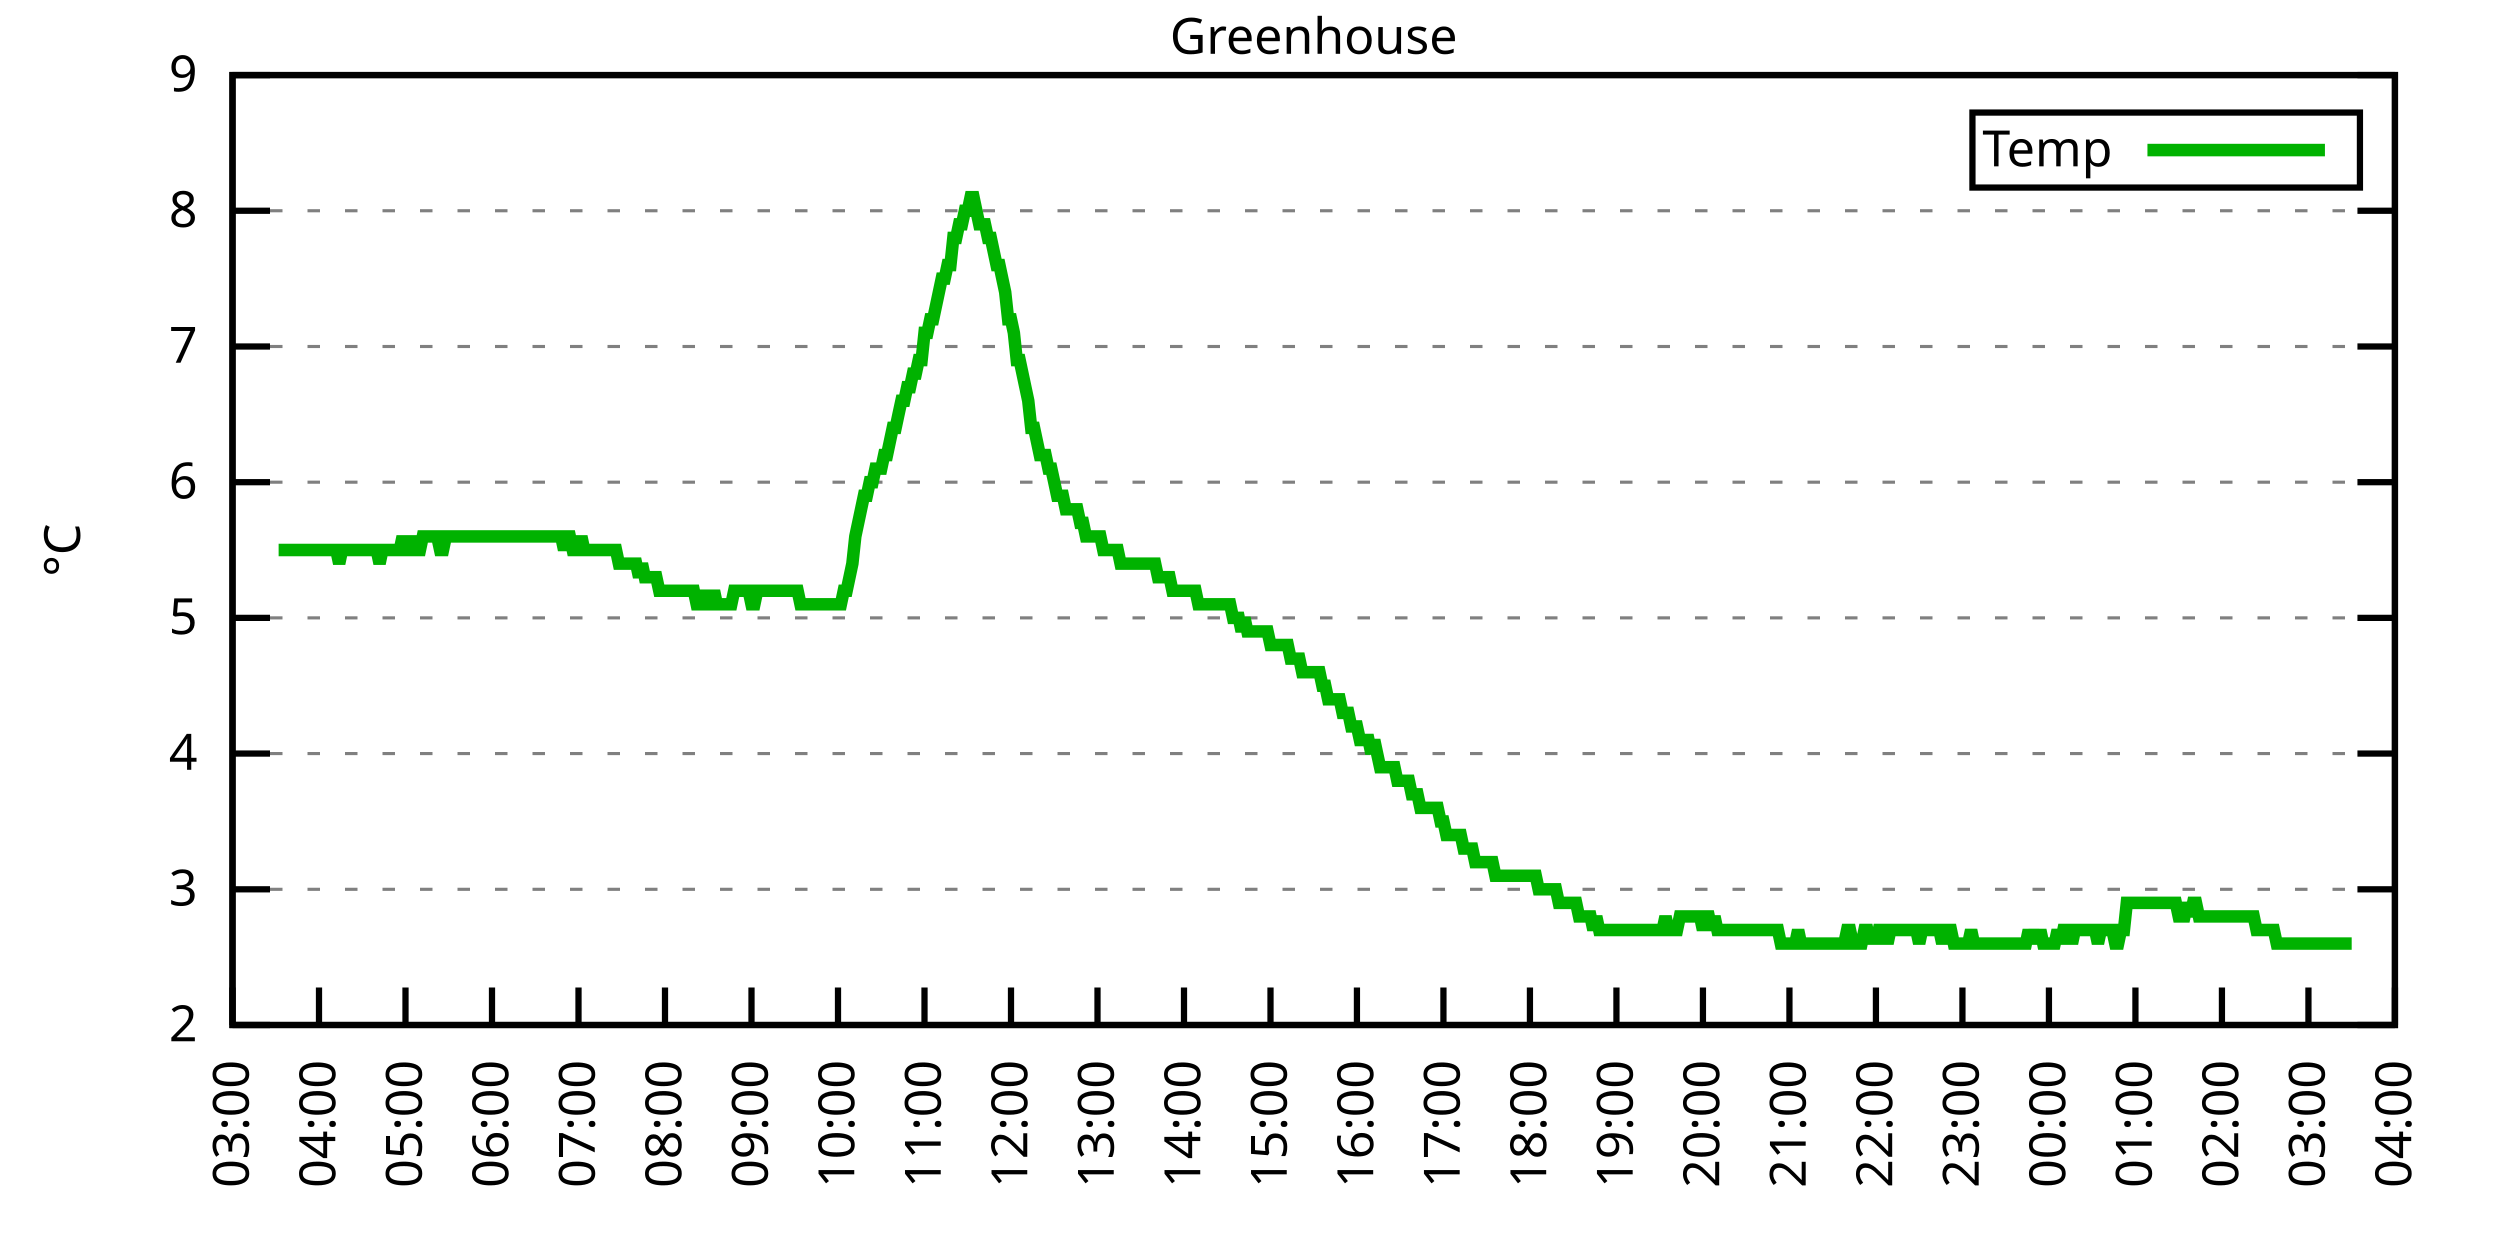
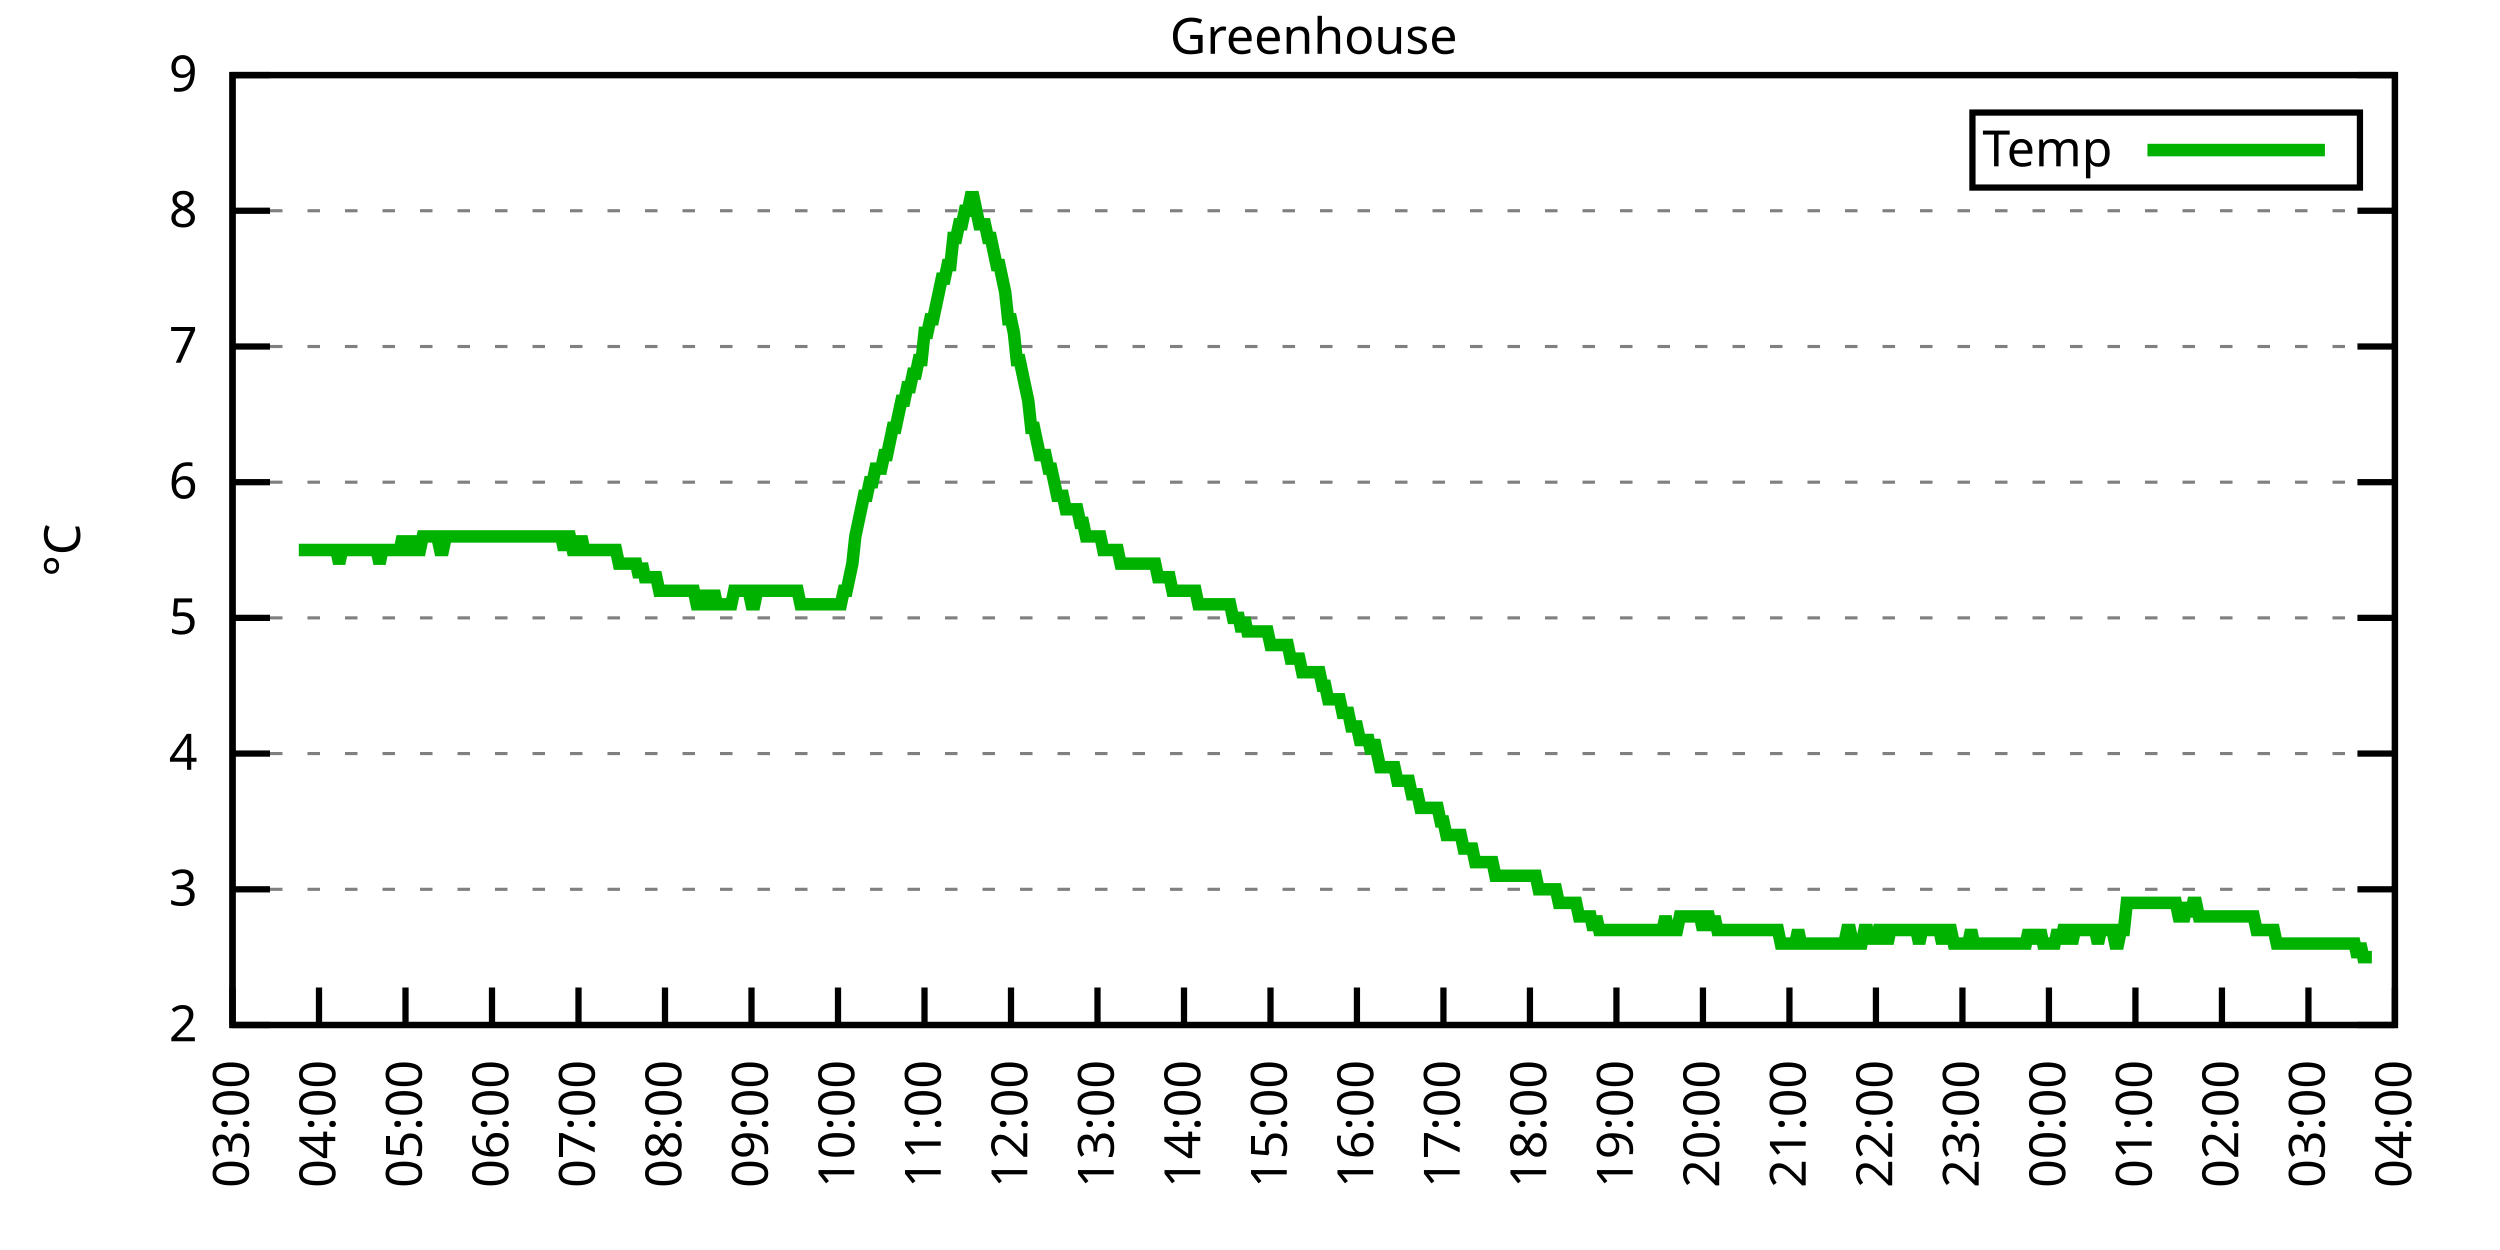
<svg xmlns="http://www.w3.org/2000/svg" xmlns:xlink="http://www.w3.org/1999/xlink" width="400" height="200" viewBox="0 0 400 200">
  <g id="gnuplot_canvas">
    <rect x="0" y="0" width="400" height="200" fill="none" />
    <defs>
      <circle id="gpDot" r="0.5" stroke-width="0.5" stroke="currentColor" />
      <path id="gpPt0" stroke-width="0.333" stroke="currentColor" d="M-1,0 h2 M0,-1 v2" />
      <path id="gpPt1" stroke-width="0.333" stroke="currentColor" d="M-1,-1 L1,1 M1,-1 L-1,1" />
      <path id="gpPt2" stroke-width="0.333" stroke="currentColor" d="M-1,0 L1,0 M0,-1 L0,1 M-1,-1 L1,1 M-1,1 L1,-1" />
      <rect id="gpPt3" stroke-width="0.333" stroke="currentColor" x="-1" y="-1" width="2" height="2" />
      <rect id="gpPt4" stroke-width="0.333" stroke="currentColor" fill="currentColor" x="-1" y="-1" width="2" height="2" />
      <circle id="gpPt5" stroke-width="0.333" stroke="currentColor" cx="0" cy="0" r="1" />
      <use xlink:href="#gpPt5" id="gpPt6" fill="currentColor" stroke="none" />
      <path id="gpPt7" stroke-width="0.333" stroke="currentColor" d="M0,-1.33 L-1.33,0.67 L1.33,0.67 z" />
      <use xlink:href="#gpPt7" id="gpPt8" fill="currentColor" stroke="none" />
      <use xlink:href="#gpPt7" id="gpPt9" stroke="currentColor" transform="rotate(180)" />
      <use xlink:href="#gpPt9" id="gpPt10" fill="currentColor" stroke="none" />
      <use xlink:href="#gpPt3" id="gpPt11" stroke="currentColor" transform="rotate(45)" />
      <use xlink:href="#gpPt11" id="gpPt12" fill="currentColor" stroke="none" />
      <path id="gpPt13" stroke-width="0.333" stroke="currentColor" d="M0,1.330 L1.265,0.411 L0.782,-1.067 L-0.782,-1.076 L-1.265,0.411 z" />
      <use xlink:href="#gpPt13" id="gpPt14" fill="currentColor" stroke="none" />
      <filter id="textbox" filterUnits="objectBoundingBox" x="0" y="0" height="1" width="1">
        <feFlood flood-color="white" flood-opacity="1" result="bgnd" />
        <feComposite in="SourceGraphic" in2="bgnd" operator="atop" />
      </filter>
      <filter id="greybox" filterUnits="objectBoundingBox" x="0" y="0" height="1" width="1">
        <feFlood flood-color="lightgrey" flood-opacity="1" result="grey" />
        <feComposite in="SourceGraphic" in2="grey" operator="atop" />
      </filter>
    </defs>
    <g fill="none" color="white" stroke="currentColor" stroke-width="1.00" stroke-linecap="butt" stroke-linejoin="miter">
</g>
    <g fill="none" color="black" stroke="currentColor" stroke-width="1.00" stroke-linecap="butt" stroke-linejoin="miter">
      <g stroke="none" shape-rendering="crispEdges">
        <polygon fill="rgb(255, 255, 255)" points="37.20,164.00 383.18,164.00 383.18,12.02 37.20,12.02 " />
      </g>
    </g>
    <g fill="none" color="black" stroke="currentColor" stroke-width="1.00" stroke-linecap="butt" stroke-linejoin="miter">
</g>
    <g fill="none" color="black" stroke="black" stroke-width="0.50" stroke-linecap="butt" stroke-linejoin="miter">
</g>
    <g fill="none" color="gray" stroke="currentColor" stroke-width="0.50" stroke-linecap="butt" stroke-linejoin="miter">
      <path stroke="gray" stroke-dasharray="2,4" class="gridline" d="M37.20,164.00 L383.19,164.00  " />
    </g>
    <g fill="none" color="gray" stroke="gray" stroke-width="1.00" stroke-linecap="butt" stroke-linejoin="miter">
</g>
    <g fill="none" color="black" stroke="currentColor" stroke-width="1.00" stroke-linecap="butt" stroke-linejoin="miter">
      <path stroke="black" d="M37.20,164.00 L43.20,164.00 M383.19,164.00 L377.19,164.00  " />
      <g transform="translate(31.60,166.60)" stroke="none" fill="black" font-family="Sans" font-size="8.00" text-anchor="end">
        <text>
          <tspan font-family="Sans"> 2</tspan>
        </text>
      </g>
    </g>
    <g fill="none" color="black" stroke="currentColor" stroke-width="1.00" stroke-linecap="butt" stroke-linejoin="miter">
</g>
    <g fill="none" color="black" stroke="black" stroke-width="0.50" stroke-linecap="butt" stroke-linejoin="miter">
</g>
    <g fill="none" color="gray" stroke="currentColor" stroke-width="0.50" stroke-linecap="butt" stroke-linejoin="miter">
      <path stroke="gray" stroke-dasharray="2,4" class="gridline" d="M37.20,142.29 L383.19,142.29  " />
    </g>
    <g fill="none" color="gray" stroke="gray" stroke-width="1.00" stroke-linecap="butt" stroke-linejoin="miter">
</g>
    <g fill="none" color="black" stroke="currentColor" stroke-width="1.00" stroke-linecap="butt" stroke-linejoin="miter">
      <path stroke="black" d="M37.20,142.29 L43.20,142.29 M383.19,142.29 L377.19,142.29  " />
      <g transform="translate(31.60,144.89)" stroke="none" fill="black" font-family="Sans" font-size="8.00" text-anchor="end">
        <text>
          <tspan font-family="Sans"> 3</tspan>
        </text>
      </g>
    </g>
    <g fill="none" color="black" stroke="currentColor" stroke-width="1.00" stroke-linecap="butt" stroke-linejoin="miter">
</g>
    <g fill="none" color="black" stroke="black" stroke-width="0.50" stroke-linecap="butt" stroke-linejoin="miter">
</g>
    <g fill="none" color="gray" stroke="currentColor" stroke-width="0.50" stroke-linecap="butt" stroke-linejoin="miter">
      <path stroke="gray" stroke-dasharray="2,4" class="gridline" d="M37.20,120.57 L383.19,120.57  " />
    </g>
    <g fill="none" color="gray" stroke="gray" stroke-width="1.00" stroke-linecap="butt" stroke-linejoin="miter">
</g>
    <g fill="none" color="black" stroke="currentColor" stroke-width="1.00" stroke-linecap="butt" stroke-linejoin="miter">
      <path stroke="black" d="M37.20,120.57 L43.20,120.57 M383.19,120.57 L377.19,120.57  " />
      <g transform="translate(31.60,123.17)" stroke="none" fill="black" font-family="Sans" font-size="8.00" text-anchor="end">
        <text>
          <tspan font-family="Sans"> 4</tspan>
        </text>
      </g>
    </g>
    <g fill="none" color="black" stroke="currentColor" stroke-width="1.00" stroke-linecap="butt" stroke-linejoin="miter">
</g>
    <g fill="none" color="black" stroke="black" stroke-width="0.50" stroke-linecap="butt" stroke-linejoin="miter">
</g>
    <g fill="none" color="gray" stroke="currentColor" stroke-width="0.50" stroke-linecap="butt" stroke-linejoin="miter">
      <path stroke="gray" stroke-dasharray="2,4" class="gridline" d="M37.20,98.86 L383.19,98.86  " />
    </g>
    <g fill="none" color="gray" stroke="gray" stroke-width="1.00" stroke-linecap="butt" stroke-linejoin="miter">
</g>
    <g fill="none" color="black" stroke="currentColor" stroke-width="1.00" stroke-linecap="butt" stroke-linejoin="miter">
      <path stroke="black" d="M37.20,98.86 L43.20,98.86 M383.19,98.86 L377.19,98.86  " />
      <g transform="translate(31.60,101.46)" stroke="none" fill="black" font-family="Sans" font-size="8.00" text-anchor="end">
        <text>
          <tspan font-family="Sans"> 5</tspan>
        </text>
      </g>
    </g>
    <g fill="none" color="black" stroke="currentColor" stroke-width="1.00" stroke-linecap="butt" stroke-linejoin="miter">
</g>
    <g fill="none" color="black" stroke="black" stroke-width="0.50" stroke-linecap="butt" stroke-linejoin="miter">
</g>
    <g fill="none" color="gray" stroke="currentColor" stroke-width="0.50" stroke-linecap="butt" stroke-linejoin="miter">
      <path stroke="gray" stroke-dasharray="2,4" class="gridline" d="M37.20,77.15 L383.19,77.15  " />
    </g>
    <g fill="none" color="gray" stroke="gray" stroke-width="1.00" stroke-linecap="butt" stroke-linejoin="miter">
</g>
    <g fill="none" color="black" stroke="currentColor" stroke-width="1.00" stroke-linecap="butt" stroke-linejoin="miter">
      <path stroke="black" d="M37.20,77.15 L43.20,77.15 M383.19,77.15 L377.19,77.15  " />
      <g transform="translate(31.60,79.75)" stroke="none" fill="black" font-family="Sans" font-size="8.00" text-anchor="end">
        <text>
          <tspan font-family="Sans"> 6</tspan>
        </text>
      </g>
    </g>
    <g fill="none" color="black" stroke="currentColor" stroke-width="1.00" stroke-linecap="butt" stroke-linejoin="miter">
</g>
    <g fill="none" color="black" stroke="black" stroke-width="0.50" stroke-linecap="butt" stroke-linejoin="miter">
</g>
    <g fill="none" color="gray" stroke="currentColor" stroke-width="0.50" stroke-linecap="butt" stroke-linejoin="miter">
      <path stroke="gray" stroke-dasharray="2,4" class="gridline" d="M37.20,55.44 L383.19,55.44  " />
    </g>
    <g fill="none" color="gray" stroke="gray" stroke-width="1.00" stroke-linecap="butt" stroke-linejoin="miter">
</g>
    <g fill="none" color="black" stroke="currentColor" stroke-width="1.00" stroke-linecap="butt" stroke-linejoin="miter">
      <path stroke="black" d="M37.20,55.44 L43.20,55.44 M383.19,55.44 L377.19,55.44  " />
      <g transform="translate(31.60,58.04)" stroke="none" fill="black" font-family="Sans" font-size="8.00" text-anchor="end">
        <text>
          <tspan font-family="Sans"> 7</tspan>
        </text>
      </g>
    </g>
    <g fill="none" color="black" stroke="currentColor" stroke-width="1.00" stroke-linecap="butt" stroke-linejoin="miter">
</g>
    <g fill="none" color="black" stroke="black" stroke-width="0.50" stroke-linecap="butt" stroke-linejoin="miter">
</g>
    <g fill="none" color="gray" stroke="currentColor" stroke-width="0.50" stroke-linecap="butt" stroke-linejoin="miter">
      <path stroke="gray" stroke-dasharray="2,4" class="gridline" d="M37.20,33.72 L383.19,33.72  " />
    </g>
    <g fill="none" color="gray" stroke="gray" stroke-width="1.00" stroke-linecap="butt" stroke-linejoin="miter">
</g>
    <g fill="none" color="black" stroke="currentColor" stroke-width="1.00" stroke-linecap="butt" stroke-linejoin="miter">
      <path stroke="black" d="M37.20,33.72 L43.20,33.72 M383.19,33.72 L377.19,33.72  " />
      <g transform="translate(31.60,36.32)" stroke="none" fill="black" font-family="Sans" font-size="8.00" text-anchor="end">
        <text>
          <tspan font-family="Sans"> 8</tspan>
        </text>
      </g>
    </g>
    <g fill="none" color="black" stroke="currentColor" stroke-width="1.00" stroke-linecap="butt" stroke-linejoin="miter">
</g>
    <g fill="none" color="black" stroke="black" stroke-width="0.50" stroke-linecap="butt" stroke-linejoin="miter">
</g>
    <g fill="none" color="gray" stroke="currentColor" stroke-width="0.50" stroke-linecap="butt" stroke-linejoin="miter">
      <path stroke="gray" stroke-dasharray="2,4" class="gridline" d="M37.20,12.01 L383.19,12.01  " />
    </g>
    <g fill="none" color="gray" stroke="gray" stroke-width="1.00" stroke-linecap="butt" stroke-linejoin="miter">
</g>
    <g fill="none" color="black" stroke="currentColor" stroke-width="1.00" stroke-linecap="butt" stroke-linejoin="miter">
      <path stroke="black" d="M37.20,12.01 L43.20,12.01 M383.19,12.01 L377.19,12.01  " />
      <g transform="translate(31.60,14.61)" stroke="none" fill="black" font-family="Sans" font-size="8.00" text-anchor="end">
        <text>
          <tspan font-family="Sans"> 9</tspan>
        </text>
      </g>
    </g>
    <g fill="none" color="black" stroke="currentColor" stroke-width="1.00" stroke-linecap="butt" stroke-linejoin="miter">
      <path stroke="black" d="M37.20,164.00 L37.20,158.00  " />
      <g transform="translate(39.80,169.60) rotate(270.00)" stroke="none" fill="black" font-family="Sans" font-size="8.00" text-anchor="end">
        <text>
          <tspan font-family="Sans">03:00</tspan>
        </text>
      </g>
    </g>
    <g fill="none" color="black" stroke="currentColor" stroke-width="1.00" stroke-linecap="butt" stroke-linejoin="miter">
      <path stroke="black" d="M51.04,164.00 L51.04,158.00  " />
      <g transform="translate(53.64,169.60) rotate(270.00)" stroke="none" fill="black" font-family="Sans" font-size="8.00" text-anchor="end">
        <text>
          <tspan font-family="Sans">04:00</tspan>
        </text>
      </g>
    </g>
    <g fill="none" color="black" stroke="currentColor" stroke-width="1.00" stroke-linecap="butt" stroke-linejoin="miter">
      <path stroke="black" d="M64.88,164.00 L64.88,158.00  " />
      <g transform="translate(67.48,169.60) rotate(270.00)" stroke="none" fill="black" font-family="Sans" font-size="8.00" text-anchor="end">
        <text>
          <tspan font-family="Sans">05:00</tspan>
        </text>
      </g>
    </g>
    <g fill="none" color="black" stroke="currentColor" stroke-width="1.00" stroke-linecap="butt" stroke-linejoin="miter">
      <path stroke="black" d="M78.72,164.00 L78.72,158.00  " />
      <g transform="translate(81.32,169.60) rotate(270.00)" stroke="none" fill="black" font-family="Sans" font-size="8.00" text-anchor="end">
        <text>
          <tspan font-family="Sans">06:00</tspan>
        </text>
      </g>
    </g>
    <g fill="none" color="black" stroke="currentColor" stroke-width="1.00" stroke-linecap="butt" stroke-linejoin="miter">
      <path stroke="black" d="M92.56,164.00 L92.56,158.00  " />
      <g transform="translate(95.16,169.60) rotate(270.00)" stroke="none" fill="black" font-family="Sans" font-size="8.00" text-anchor="end">
        <text>
          <tspan font-family="Sans">07:00</tspan>
        </text>
      </g>
    </g>
    <g fill="none" color="black" stroke="currentColor" stroke-width="1.00" stroke-linecap="butt" stroke-linejoin="miter">
      <path stroke="black" d="M106.40,164.00 L106.40,158.00  " />
      <g transform="translate(109.00,169.60) rotate(270.00)" stroke="none" fill="black" font-family="Sans" font-size="8.00" text-anchor="end">
        <text>
          <tspan font-family="Sans">08:00</tspan>
        </text>
      </g>
    </g>
    <g fill="none" color="black" stroke="currentColor" stroke-width="1.00" stroke-linecap="butt" stroke-linejoin="miter">
      <path stroke="black" d="M120.24,164.00 L120.24,158.00  " />
      <g transform="translate(122.84,169.60) rotate(270.00)" stroke="none" fill="black" font-family="Sans" font-size="8.00" text-anchor="end">
        <text>
          <tspan font-family="Sans">09:00</tspan>
        </text>
      </g>
    </g>
    <g fill="none" color="black" stroke="currentColor" stroke-width="1.00" stroke-linecap="butt" stroke-linejoin="miter">
      <path stroke="black" d="M134.08,164.00 L134.08,158.00  " />
      <g transform="translate(136.68,169.60) rotate(270.00)" stroke="none" fill="black" font-family="Sans" font-size="8.00" text-anchor="end">
        <text>
          <tspan font-family="Sans">10:00</tspan>
        </text>
      </g>
    </g>
    <g fill="none" color="black" stroke="currentColor" stroke-width="1.00" stroke-linecap="butt" stroke-linejoin="miter">
      <path stroke="black" d="M147.92,164.00 L147.92,158.00  " />
      <g transform="translate(150.52,169.60) rotate(270.00)" stroke="none" fill="black" font-family="Sans" font-size="8.00" text-anchor="end">
        <text>
          <tspan font-family="Sans">11:00</tspan>
        </text>
      </g>
    </g>
    <g fill="none" color="black" stroke="currentColor" stroke-width="1.00" stroke-linecap="butt" stroke-linejoin="miter">
      <path stroke="black" d="M161.76,164.00 L161.76,158.00  " />
      <g transform="translate(164.36,169.60) rotate(270.00)" stroke="none" fill="black" font-family="Sans" font-size="8.00" text-anchor="end">
        <text>
          <tspan font-family="Sans">12:00</tspan>
        </text>
      </g>
    </g>
    <g fill="none" color="black" stroke="currentColor" stroke-width="1.00" stroke-linecap="butt" stroke-linejoin="miter">
      <path stroke="black" d="M175.60,164.00 L175.60,158.00  " />
      <g transform="translate(178.20,169.60) rotate(270.00)" stroke="none" fill="black" font-family="Sans" font-size="8.00" text-anchor="end">
        <text>
          <tspan font-family="Sans">13:00</tspan>
        </text>
      </g>
    </g>
    <g fill="none" color="black" stroke="currentColor" stroke-width="1.00" stroke-linecap="butt" stroke-linejoin="miter">
      <path stroke="black" d="M189.44,164.00 L189.44,158.00  " />
      <g transform="translate(192.04,169.60) rotate(270.00)" stroke="none" fill="black" font-family="Sans" font-size="8.00" text-anchor="end">
        <text>
          <tspan font-family="Sans">14:00</tspan>
        </text>
      </g>
    </g>
    <g fill="none" color="black" stroke="currentColor" stroke-width="1.00" stroke-linecap="butt" stroke-linejoin="miter">
      <path stroke="black" d="M203.28,164.00 L203.28,158.00  " />
      <g transform="translate(205.88,169.60) rotate(270.00)" stroke="none" fill="black" font-family="Sans" font-size="8.00" text-anchor="end">
        <text>
          <tspan font-family="Sans">15:00</tspan>
        </text>
      </g>
    </g>
    <g fill="none" color="black" stroke="currentColor" stroke-width="1.00" stroke-linecap="butt" stroke-linejoin="miter">
      <path stroke="black" d="M217.11,164.00 L217.11,158.00  " />
      <g transform="translate(219.71,169.60) rotate(270.00)" stroke="none" fill="black" font-family="Sans" font-size="8.00" text-anchor="end">
        <text>
          <tspan font-family="Sans">16:00</tspan>
        </text>
      </g>
    </g>
    <g fill="none" color="black" stroke="currentColor" stroke-width="1.00" stroke-linecap="butt" stroke-linejoin="miter">
      <path stroke="black" d="M230.95,164.00 L230.95,158.00  " />
      <g transform="translate(233.55,169.60) rotate(270.00)" stroke="none" fill="black" font-family="Sans" font-size="8.00" text-anchor="end">
        <text>
          <tspan font-family="Sans">17:00</tspan>
        </text>
      </g>
    </g>
    <g fill="none" color="black" stroke="currentColor" stroke-width="1.00" stroke-linecap="butt" stroke-linejoin="miter">
      <path stroke="black" d="M244.79,164.00 L244.79,158.00  " />
      <g transform="translate(247.39,169.60) rotate(270.00)" stroke="none" fill="black" font-family="Sans" font-size="8.00" text-anchor="end">
        <text>
          <tspan font-family="Sans">18:00</tspan>
        </text>
      </g>
    </g>
    <g fill="none" color="black" stroke="currentColor" stroke-width="1.00" stroke-linecap="butt" stroke-linejoin="miter">
      <path stroke="black" d="M258.63,164.00 L258.63,158.00  " />
      <g transform="translate(261.23,169.60) rotate(270.00)" stroke="none" fill="black" font-family="Sans" font-size="8.00" text-anchor="end">
        <text>
          <tspan font-family="Sans">19:00</tspan>
        </text>
      </g>
    </g>
    <g fill="none" color="black" stroke="currentColor" stroke-width="1.00" stroke-linecap="butt" stroke-linejoin="miter">
      <path stroke="black" d="M272.47,164.00 L272.47,158.00  " />
      <g transform="translate(275.07,169.60) rotate(270.00)" stroke="none" fill="black" font-family="Sans" font-size="8.00" text-anchor="end">
        <text>
          <tspan font-family="Sans">20:00</tspan>
        </text>
      </g>
    </g>
    <g fill="none" color="black" stroke="currentColor" stroke-width="1.00" stroke-linecap="butt" stroke-linejoin="miter">
      <path stroke="black" d="M286.31,164.00 L286.31,158.00  " />
      <g transform="translate(288.91,169.60) rotate(270.00)" stroke="none" fill="black" font-family="Sans" font-size="8.00" text-anchor="end">
        <text>
          <tspan font-family="Sans">21:00</tspan>
        </text>
      </g>
    </g>
    <g fill="none" color="black" stroke="currentColor" stroke-width="1.00" stroke-linecap="butt" stroke-linejoin="miter">
      <path stroke="black" d="M300.15,164.00 L300.15,158.00  " />
      <g transform="translate(302.75,169.60) rotate(270.00)" stroke="none" fill="black" font-family="Sans" font-size="8.00" text-anchor="end">
        <text>
          <tspan font-family="Sans">22:00</tspan>
        </text>
      </g>
    </g>
    <g fill="none" color="black" stroke="currentColor" stroke-width="1.00" stroke-linecap="butt" stroke-linejoin="miter">
      <path stroke="black" d="M313.99,164.00 L313.99,158.00  " />
      <g transform="translate(316.59,169.60) rotate(270.00)" stroke="none" fill="black" font-family="Sans" font-size="8.00" text-anchor="end">
        <text>
          <tspan font-family="Sans">23:00</tspan>
        </text>
      </g>
    </g>
    <g fill="none" color="black" stroke="currentColor" stroke-width="1.00" stroke-linecap="butt" stroke-linejoin="miter">
      <path stroke="black" d="M327.83,164.00 L327.83,158.00  " />
      <g transform="translate(330.43,169.60) rotate(270.00)" stroke="none" fill="black" font-family="Sans" font-size="8.00" text-anchor="end">
        <text>
          <tspan font-family="Sans">00:00</tspan>
        </text>
      </g>
    </g>
    <g fill="none" color="black" stroke="currentColor" stroke-width="1.00" stroke-linecap="butt" stroke-linejoin="miter">
      <path stroke="black" d="M341.67,164.00 L341.67,158.00  " />
      <g transform="translate(344.27,169.60) rotate(270.00)" stroke="none" fill="black" font-family="Sans" font-size="8.00" text-anchor="end">
        <text>
          <tspan font-family="Sans">01:00</tspan>
        </text>
      </g>
    </g>
    <g fill="none" color="black" stroke="currentColor" stroke-width="1.00" stroke-linecap="butt" stroke-linejoin="miter">
      <path stroke="black" d="M355.51,164.00 L355.51,158.00  " />
      <g transform="translate(358.11,169.60) rotate(270.00)" stroke="none" fill="black" font-family="Sans" font-size="8.00" text-anchor="end">
        <text>
          <tspan font-family="Sans">02:00</tspan>
        </text>
      </g>
    </g>
    <g fill="none" color="black" stroke="currentColor" stroke-width="1.00" stroke-linecap="butt" stroke-linejoin="miter">
      <path stroke="black" d="M369.35,164.00 L369.35,158.00  " />
      <g transform="translate(371.95,169.60) rotate(270.00)" stroke="none" fill="black" font-family="Sans" font-size="8.00" text-anchor="end">
        <text>
          <tspan font-family="Sans">03:00</tspan>
        </text>
      </g>
    </g>
    <g fill="none" color="black" stroke="currentColor" stroke-width="1.00" stroke-linecap="butt" stroke-linejoin="miter">
      <path stroke="black" d="M383.19,164.00 L383.19,158.00  " />
      <g transform="translate(385.79,169.60) rotate(270.00)" stroke="none" fill="black" font-family="Sans" font-size="8.00" text-anchor="end">
        <text>
          <tspan font-family="Sans">04:00</tspan>
        </text>
      </g>
    </g>
    <g fill="none" color="black" stroke="currentColor" stroke-width="1.00" stroke-linecap="butt" stroke-linejoin="miter">
</g>
    <g fill="none" color="black" stroke="currentColor" stroke-width="1.00" stroke-linecap="butt" stroke-linejoin="miter">
      <path stroke="black" d="M37.20,12.01 L37.20,164.00 L383.19,164.00 L383.19,12.01 L37.20,12.01 Z  " />
    </g>
    <g fill="none" color="black" stroke="currentColor" stroke-width="1.00" stroke-linecap="butt" stroke-linejoin="miter">
</g>
    <g fill="none" color="black" stroke="currentColor" stroke-width="1.00" stroke-linecap="butt" stroke-linejoin="miter">
      <path stroke="black" d="M315.59,30.01 L315.59,18.01 L377.59,18.01 L377.59,30.01 L315.59,30.01 Z  " />
    </g>
    <g id="Greenhouse_plot_1">
      <g fill="none" color="white" stroke="black" stroke-width="2.00" stroke-linecap="butt" stroke-linejoin="miter">
</g>
      <g fill="none" color="black" stroke="currentColor" stroke-width="2.00" stroke-linecap="butt" stroke-linejoin="miter">
        <g transform="translate(337.99,26.61)" stroke="none" fill="black" font-family="Sans" font-size="8.00" text-anchor="end">
          <text>
            <tspan font-family="Sans">Temp</tspan>
          </text>
        </g>
      </g>
      <g fill="none" color="black" stroke="currentColor" stroke-width="2.00" stroke-linecap="butt" stroke-linejoin="miter">
-         <path stroke="rgb(  0, 178,   0)" d="M343.59,24.01 L371.99,24.01 M44.58,88.00 L45.04,88.00 L45.50,88.00 L45.97,88.00 L46.43,88.00 L46.89,88.00   L47.35,88.00 L47.81,88.00 L48.27,88.00 L48.73,88.00 L49.19,88.00 L49.66,88.00 L50.12,88.00 L50.58,88.00   L51.04,88.00 L51.50,88.00 L51.96,88.00 L52.42,88.00 L52.88,88.00 L53.35,88.00 L53.81,88.00 L54.27,90.18   L54.73,88.00 L55.19,88.00 L55.65,88.00 L56.11,88.00 L56.58,88.00 L57.04,88.00 L57.50,88.00 L57.96,88.00   L58.42,88.00 L58.88,88.00 L59.34,88.00 L59.80,88.00 L60.27,88.00 L60.73,90.18 L61.19,88.00 L61.65,88.00   L62.11,88.00 L62.57,88.00 L63.03,88.00 L63.50,88.00 L63.96,88.00 L64.42,85.83 L64.88,88.00 L65.34,88.00   L65.80,85.83 L66.26,88.00 L66.72,88.00 L67.19,88.00 L67.65,85.83 L68.11,85.83 L68.57,85.83 L69.03,85.83   L69.49,85.83 L69.95,85.83 L70.42,88.00 L70.88,88.00 L71.34,85.83 L71.80,85.83 L72.26,85.83 L72.72,85.83   L73.18,85.83 L73.64,85.83 L74.11,85.83 L74.57,85.83 L75.03,85.83 L75.49,85.83 L75.95,85.83 L76.41,85.83   L76.87,85.83 L77.33,85.83 L77.80,85.83 L78.26,85.83 L78.72,85.83 L79.18,85.83 L79.64,85.83 L80.10,85.83   L80.56,85.83 L81.03,85.83 L81.49,85.83 L81.95,85.83 L82.41,85.83 L82.87,85.83 L83.33,85.83 L83.79,85.83   L84.25,85.83 L84.72,85.83 L85.18,85.83 L85.64,85.83 L86.10,85.83 L86.56,85.83 L87.02,85.83 L87.48,85.83   L87.95,85.83 L88.41,85.83 L88.87,85.83 L89.33,85.83 L89.79,85.83 L90.25,88.00 L90.71,85.83 L91.17,85.83   L91.64,88.00 L92.10,88.00 L92.56,88.00 L93.02,85.83 L93.48,88.00 L93.94,88.00 L94.40,88.00 L94.87,88.00   L95.33,88.00 L95.79,88.00 L96.25,88.00 L96.71,88.00 L97.17,88.00 L97.63,88.00 L98.09,88.00 L98.56,88.00   L99.02,90.18 L99.48,90.18 L99.94,90.18 L100.40,90.18 L100.86,90.18 L101.32,90.18 L101.78,90.18 L102.25,92.35   L102.71,90.18 L103.17,92.35 L103.63,92.35 L104.09,92.35 L104.55,92.35 L105.01,92.35 L105.48,94.52 L105.94,94.52   L106.40,94.52 L106.86,94.52 L107.32,94.52 L107.78,94.52 L108.24,94.52 L108.70,94.52 L109.17,94.52 L109.63,94.52   L110.09,94.52 L110.55,94.52 L111.01,94.52 L111.47,96.69 L111.93,96.69 L112.40,94.52 L112.86,96.69 L113.32,96.69   L113.78,96.69 L114.24,94.52 L114.70,96.69 L115.16,96.69 L115.62,96.69 L116.09,96.69 L116.55,96.69 L117.01,96.69   L117.47,94.52 L117.93,94.52 L118.39,94.52 L118.85,94.52 L119.31,94.52 L119.78,94.52 L120.24,96.69 L120.70,96.69   L121.16,94.52 L121.62,94.52 L122.08,94.52 L122.54,94.52 L123.01,94.52 L123.47,94.52 L123.93,94.52 L124.39,94.52   L124.85,94.52 L125.31,94.52 L125.77,94.52 L126.23,94.52 L126.70,94.52 L127.16,94.52 L127.62,94.52 L128.08,96.69   L128.54,96.69 L129.00,96.69 L129.46,96.69 L129.93,96.69 L130.39,96.69 L130.85,96.69 L131.31,96.69 L131.77,96.69   L132.23,96.69 L132.69,96.69 L133.15,96.69 L133.62,96.69 L134.08,96.69 L134.54,96.69 L135.00,94.52 L135.46,94.52   L135.92,92.35 L136.38,90.18 L136.85,85.83 L137.31,83.66 L137.77,81.49 L138.23,79.32 L138.69,79.32 L139.15,77.15   L139.61,77.15 L140.07,74.98 L140.54,74.98 L141.00,74.98 L141.46,72.81 L141.92,72.81 L142.38,70.63 L142.84,68.46   L143.30,68.46 L143.76,66.29 L144.23,64.12 L144.69,64.12 L145.15,61.95 L145.61,61.95 L146.07,59.78 L146.53,59.78   L146.99,57.61 L147.46,57.61 L147.92,53.26 L148.38,53.26 L148.84,51.09 L149.30,51.09 L149.76,48.92 L150.22,46.75   L150.68,44.58 L151.15,44.58 L151.61,42.41 L152.07,42.41 L152.53,38.07 L152.99,38.07 L153.45,35.89 L153.91,35.89   L154.38,33.72 L154.84,33.72 L155.30,31.55 L155.76,31.55 L156.22,33.72 L156.68,35.89 L157.14,35.89 L157.60,35.89   L158.07,38.07 L158.53,38.07 L158.99,40.24 L159.45,42.41 L159.91,42.41 L160.37,44.58 L160.83,46.75 L161.30,51.09   L161.76,51.09 L162.22,53.26 L162.68,57.61 L163.14,57.61 L163.60,59.78 L164.06,61.95 L164.52,64.12 L164.99,68.46   L165.45,68.46 L165.91,70.63 L166.37,72.81 L166.83,72.81 L167.29,72.81 L167.75,74.98 L168.21,74.98 L168.68,77.15   L169.14,79.32 L169.60,79.32 L170.06,79.32 L170.52,81.49 L170.98,81.49 L171.44,81.49 L171.91,81.49 L172.37,81.49   L172.83,83.66 L173.29,83.66 L173.75,85.83 L174.21,85.83 L174.67,85.83 L175.13,85.83 L175.60,85.83 L176.06,85.83   L176.52,88.00 L176.98,88.00 L177.44,88.00 L177.90,88.00 L178.36,88.00 L178.83,88.00 L179.29,90.18 L179.75,90.18   L180.21,90.18 L180.67,90.18 L181.13,90.18 L181.59,90.18 L182.05,90.18 L182.52,90.18 L182.98,90.18 L183.44,90.18   L183.90,90.18 L184.36,90.18 L184.82,90.18 L185.28,92.35 L185.75,92.35 L186.21,92.35 L186.67,92.35 L187.13,92.35   L187.59,94.52 L188.05,94.52 L188.51,94.52 L188.97,94.52 L189.44,94.52 L189.90,94.52 L190.36,94.52 L190.82,94.52   L191.28,94.52 L191.74,96.69 L192.20,96.69 L192.66,96.69 L193.13,96.69 L193.59,96.69 L194.05,96.69 L194.51,96.69   L194.97,96.69 L195.43,96.69 L195.89,96.69 L196.36,96.69 L196.82,96.69 L197.28,98.86 L197.74,98.86 L198.20,98.86   L198.66,101.03 L199.12,98.86 L199.58,101.03 L200.05,101.03 L200.51,101.03 L200.97,101.03 L201.43,101.03 L201.89,101.03   L202.35,101.03 L202.81,101.03 L203.28,103.20 L203.74,103.20 L204.20,103.20 L204.66,103.20 L205.12,103.20 L205.58,103.20   L206.04,103.20 L206.50,105.38 L206.97,105.38 L207.43,105.38 L207.89,105.38 L208.35,107.55 L208.81,107.55 L209.27,107.55   L209.73,107.55 L210.20,107.55 L210.66,107.55 L211.12,107.55 L211.58,109.72 L212.04,109.72 L212.50,111.89 L212.96,111.89   L213.42,111.89 L213.89,111.89 L214.35,111.89 L214.81,114.06 L215.27,114.06 L215.73,114.06 L216.19,116.23 L216.65,116.23   L217.11,116.23 L217.58,118.40 L218.04,118.40 L218.50,118.40 L218.96,118.40 L219.42,120.57 L219.88,118.40 L220.34,120.57   L220.81,122.75 L221.27,122.75 L221.73,122.75 L222.19,122.75 L222.65,122.75 L223.11,122.75 L223.57,124.92 L224.03,124.92   L224.50,124.92 L224.96,124.92 L225.42,124.92 L225.88,127.09 L226.34,127.09 L226.80,127.09 L227.26,129.26 L227.73,129.26   L228.19,129.26 L228.65,129.26 L229.11,129.26 L229.57,129.26 L230.03,129.26 L230.49,131.43 L230.95,131.43 L231.42,133.60   L231.88,133.60 L232.34,133.60 L232.80,133.60 L233.26,133.60 L233.72,133.60 L234.18,135.77 L234.64,135.77 L235.11,135.77   L235.57,135.77 L236.03,137.94 L236.49,137.94 L236.95,137.94 L237.41,137.94 L237.87,137.94 L238.34,137.94 L238.80,137.94   L239.26,140.12 L239.72,140.12 L240.18,140.12 L240.64,140.12 L241.10,140.12 L241.56,140.12 L242.03,140.12 L242.49,140.12   L242.95,140.12 L243.41,140.12 L243.87,140.12 L244.33,140.12 L244.79,140.12 L245.26,140.12 L245.72,140.12 L246.18,142.29   L246.64,142.29 L247.10,142.29 L247.56,142.29 L248.02,142.29 L248.48,142.29 L248.95,142.29 L249.41,144.46 L249.87,144.46   L250.33,144.46 L250.79,144.46 L251.25,144.46 L251.71,144.46 L252.18,144.46 L252.64,146.63 L253.10,146.63 L253.56,146.63   L254.02,146.63 L254.48,146.63 L254.94,148.80 L255.40,146.63 L255.87,148.80 L256.33,148.80 L256.79,148.80 L257.25,148.80   L257.71,148.80 L258.17,148.80 L258.63,148.80 L259.09,148.80 L259.56,148.80 L260.02,148.80 L260.48,148.80 L260.94,148.80   L261.40,148.80 L261.86,148.80 L262.32,148.80 L262.79,148.80 L263.25,148.80 L263.71,148.80 L264.17,148.80 L264.63,148.80   L265.09,148.80 L265.55,148.80 L266.01,148.80 L266.48,146.63 L266.94,148.80 L267.40,148.80 L267.86,148.80 L268.32,148.80   L268.78,146.63 L269.24,146.63 L269.71,146.63 L270.17,146.63 L270.63,146.63 L271.09,146.63 L271.55,146.63 L272.01,146.63   L272.47,148.80 L272.93,146.63 L273.40,146.63 L273.86,148.80 L274.32,146.63 L274.78,148.80 L275.24,148.80 L275.70,148.80   L276.16,148.80 L276.63,148.80 L277.09,148.80 L277.55,148.80 L278.01,148.80 L278.47,148.80 L278.93,148.80 L279.39,148.80   L279.85,148.80 L280.32,148.80 L280.78,148.80 L281.24,148.80 L281.70,148.80 L282.16,148.80 L282.62,148.80 L283.08,148.80   L283.54,148.80 L284.01,148.80 L284.47,148.80 L284.93,150.97 L285.39,150.97 L285.85,150.97 L286.31,150.97 L286.77,150.97   L287.24,150.97 L287.70,148.80 L288.16,150.97 L288.62,150.97 L289.08,150.97 L289.54,150.97 L290.00,150.97 L290.46,150.97   L290.93,150.97 L291.39,150.97 L291.85,150.97 L292.31,150.97 L292.77,150.97 L293.23,150.97 L293.69,150.97 L294.16,150.97   L294.62,150.97 L295.08,150.97 L295.54,148.80 L296.00,148.80 L296.46,150.97 L296.92,150.97 L297.38,150.97 L297.85,150.97   L298.31,148.80 L298.77,148.80 L299.23,150.97 L299.69,148.80 L300.15,150.97 L300.61,148.80 L301.08,148.80 L301.54,148.80   L302.00,150.97 L302.46,148.80 L302.92,148.80 L303.38,148.80 L303.84,148.80 L304.30,148.80 L304.77,148.80 L305.23,148.80   L305.69,148.80 L306.15,148.80 L306.61,148.80 L307.07,150.97 L307.53,148.80 L307.99,148.80 L308.46,148.80 L308.92,148.80   L309.38,148.80 L309.84,148.80 L310.30,148.80 L310.76,150.97 L311.22,148.80 L311.69,148.80 L312.15,148.80 L312.61,150.97   L313.07,150.97 L313.53,150.97 L313.99,150.97 L314.45,150.97 L314.91,150.97 L315.38,148.80 L315.84,150.97 L316.30,150.97   L316.76,150.97 L317.22,150.97 L317.68,150.97 L318.14,150.97 L318.61,150.97 L319.07,150.97 L319.53,150.97 L319.99,150.97   L320.45,150.97 L320.91,150.97 L321.37,150.97 L321.83,150.97 L322.30,150.97 L322.76,150.97 L323.22,150.97 L323.68,150.97   L324.14,150.97 L324.60,148.80 L325.06,150.97 L325.53,148.80 L325.99,150.97 L326.45,148.80 L326.91,150.97 L327.37,150.97   L327.83,150.97 L328.29,150.97 L328.75,150.97 L329.22,148.80 L329.68,150.97 L330.14,148.80 L330.60,148.80 L331.06,148.80   L331.52,150.97 L331.98,148.80 L332.44,148.80 L332.91,148.80 L333.37,148.80 L333.83,148.80 L334.29,148.80 L334.75,148.80   L335.21,148.80 L335.67,150.97 L336.14,148.80 L336.60,148.80 L337.06,148.80 L337.52,148.80 L337.98,148.80 L338.44,150.97   L338.90,150.97 L339.36,148.80 L339.83,148.80 L340.29,144.46 L340.75,144.46 L341.21,144.46 L341.67,144.46 L342.13,144.46   L342.59,144.46 L343.06,144.46 L343.52,144.46 L343.98,144.46 L344.44,144.46 L344.90,144.46 L345.36,144.46 L345.82,144.46   L346.28,144.46 L346.75,144.46 L347.21,144.46 L347.67,144.46 L348.13,144.46 L348.59,146.63 L349.05,146.63 L349.51,146.63   L349.97,144.46 L350.44,146.63 L350.90,144.46 L351.36,144.46 L351.82,146.63 L352.28,146.63 L352.74,146.63 L353.20,146.63   L353.67,146.63 L354.13,146.63 L354.59,146.63 L355.05,146.63 L355.51,146.63 L355.97,146.63 L356.43,146.63 L356.89,146.63   L357.36,146.63 L357.82,146.63 L358.28,146.63 L358.74,146.63 L359.20,146.63 L359.66,146.63 L360.12,146.63 L360.59,146.63   L361.05,148.80 L361.51,148.80 L361.97,148.80 L362.43,148.80 L362.89,148.80 L363.35,148.80 L363.81,148.80 L364.28,150.97   L364.74,150.97 L365.20,150.97 L365.66,150.97 L366.12,150.97 L366.58,150.97 L367.04,150.97 L367.51,150.97 L367.97,150.97   L368.43,150.97 L368.89,150.97 L369.35,150.97 L369.81,150.97 L370.27,150.97 L370.73,150.97 L371.20,150.97 L371.66,150.97   L372.12,150.97 L372.58,150.97 L373.04,150.97 L373.50,150.97 L373.96,150.97 L374.42,150.97 L374.89,150.97 L375.35,150.97   L375.81,150.97 L376.27,150.97  " />
+         <path stroke="rgb(  0, 178,   0)" d="M343.59,24.01 L371.99,24.01 M47.81,88.00 L48.27,88.00 L48.73,88.00 L49.19,88.00 L49.66,88.00 L50.12,88.00   L50.58,88.00 L51.04,88.00 L51.50,88.00 L51.96,88.00 L52.42,88.00 L52.88,88.00 L53.35,88.00 L53.81,88.00   L54.27,90.18 L54.73,88.00 L55.19,88.00 L55.65,88.00 L56.11,88.00 L56.58,88.00 L57.04,88.00 L57.50,88.00   L57.96,88.00 L58.42,88.00 L58.88,88.00 L59.34,88.00 L59.80,88.00 L60.27,88.00 L60.73,90.18 L61.19,88.00   L61.65,88.00 L62.11,88.00 L62.57,88.00 L63.03,88.00 L63.50,88.00 L63.96,88.00 L64.42,85.83 L64.88,88.00   L65.34,88.00 L65.80,85.83 L66.26,88.00 L66.72,88.00 L67.19,88.00 L67.65,85.83 L68.11,85.83 L68.57,85.83   L69.03,85.83 L69.49,85.83 L69.95,85.83 L70.42,88.00 L70.88,88.00 L71.34,85.83 L71.80,85.83 L72.26,85.83   L72.72,85.83 L73.18,85.83 L73.64,85.83 L74.11,85.83 L74.57,85.83 L75.03,85.83 L75.49,85.83 L75.95,85.83   L76.41,85.83 L76.87,85.83 L77.33,85.83 L77.80,85.83 L78.26,85.83 L78.72,85.83 L79.18,85.83 L79.64,85.83   L80.10,85.83 L80.56,85.83 L81.03,85.83 L81.49,85.83 L81.95,85.83 L82.41,85.83 L82.87,85.83 L83.33,85.83   L83.79,85.83 L84.25,85.83 L84.72,85.83 L85.18,85.83 L85.64,85.83 L86.10,85.83 L86.56,85.83 L87.02,85.83   L87.48,85.83 L87.95,85.83 L88.41,85.83 L88.87,85.83 L89.33,85.83 L89.79,85.83 L90.25,88.00 L90.71,85.83   L91.17,85.83 L91.64,88.00 L92.10,88.00 L92.56,88.00 L93.02,85.83 L93.48,88.00 L93.94,88.00 L94.40,88.00   L94.87,88.00 L95.33,88.00 L95.79,88.00 L96.25,88.00 L96.71,88.00 L97.17,88.00 L97.63,88.00 L98.09,88.00   L98.56,88.00 L99.02,90.18 L99.48,90.18 L99.94,90.18 L100.40,90.18 L100.86,90.18 L101.32,90.18 L101.78,90.18   L102.25,92.35 L102.71,90.18 L103.17,92.35 L103.63,92.35 L104.09,92.35 L104.55,92.35 L105.01,92.35 L105.48,94.52   L105.94,94.52 L106.40,94.52 L106.86,94.52 L107.32,94.52 L107.78,94.52 L108.24,94.52 L108.70,94.52 L109.17,94.52   L109.63,94.52 L110.09,94.52 L110.55,94.52 L111.01,94.52 L111.47,96.69 L111.93,96.69 L112.40,94.52 L112.86,96.69   L113.32,96.69 L113.78,96.69 L114.24,94.52 L114.70,96.69 L115.16,96.69 L115.62,96.69 L116.09,96.69 L116.55,96.69   L117.01,96.69 L117.47,94.52 L117.93,94.52 L118.39,94.52 L118.85,94.52 L119.31,94.52 L119.78,94.52 L120.24,96.69   L120.70,96.69 L121.16,94.52 L121.62,94.52 L122.08,94.52 L122.54,94.52 L123.01,94.52 L123.47,94.52 L123.93,94.52   L124.39,94.52 L124.85,94.52 L125.31,94.52 L125.77,94.52 L126.23,94.52 L126.70,94.52 L127.16,94.52 L127.62,94.52   L128.08,96.69 L128.54,96.69 L129.00,96.69 L129.46,96.69 L129.93,96.69 L130.39,96.69 L130.85,96.69 L131.31,96.69   L131.77,96.69 L132.23,96.69 L132.69,96.69 L133.15,96.69 L133.62,96.69 L134.08,96.69 L134.54,96.69 L135.00,94.52   L135.46,94.52 L135.92,92.35 L136.38,90.18 L136.85,85.83 L137.31,83.66 L137.77,81.49 L138.23,79.32 L138.69,79.32   L139.15,77.15 L139.61,77.15 L140.07,74.98 L140.54,74.98 L141.00,74.98 L141.46,72.81 L141.92,72.81 L142.38,70.63   L142.84,68.46 L143.30,68.46 L143.76,66.29 L144.23,64.12 L144.69,64.12 L145.15,61.95 L145.61,61.95 L146.07,59.78   L146.53,59.78 L146.99,57.61 L147.46,57.61 L147.92,53.26 L148.38,53.26 L148.84,51.09 L149.30,51.09 L149.76,48.92   L150.22,46.75 L150.68,44.58 L151.15,44.58 L151.61,42.41 L152.07,42.41 L152.53,38.07 L152.99,38.07 L153.45,35.89   L153.91,35.89 L154.38,33.72 L154.84,33.72 L155.30,31.55 L155.76,31.55 L156.22,33.72 L156.68,35.89 L157.14,35.89   L157.60,35.89 L158.07,38.07 L158.53,38.07 L158.99,40.24 L159.45,42.41 L159.91,42.41 L160.37,44.58 L160.83,46.75   L161.30,51.09 L161.76,51.09 L162.22,53.26 L162.68,57.61 L163.14,57.61 L163.60,59.78 L164.06,61.95 L164.52,64.12   L164.99,68.46 L165.45,68.46 L165.91,70.63 L166.37,72.81 L166.83,72.81 L167.29,72.81 L167.75,74.98 L168.21,74.98   L168.68,77.15 L169.14,79.32 L169.60,79.32 L170.06,79.32 L170.52,81.49 L170.98,81.49 L171.44,81.49 L171.91,81.49   L172.37,81.49 L172.83,83.66 L173.29,83.66 L173.75,85.83 L174.21,85.83 L174.67,85.83 L175.13,85.83 L175.60,85.83   L176.06,85.83 L176.52,88.00 L176.98,88.00 L177.44,88.00 L177.90,88.00 L178.36,88.00 L178.83,88.00 L179.29,90.18   L179.75,90.18 L180.21,90.18 L180.67,90.18 L181.13,90.18 L181.59,90.18 L182.05,90.18 L182.52,90.18 L182.98,90.18   L183.44,90.18 L183.90,90.18 L184.36,90.18 L184.82,90.18 L185.28,92.35 L185.75,92.35 L186.21,92.35 L186.67,92.35   L187.13,92.35 L187.59,94.52 L188.05,94.52 L188.51,94.52 L188.97,94.52 L189.44,94.52 L189.90,94.52 L190.36,94.52   L190.82,94.52 L191.28,94.52 L191.74,96.69 L192.20,96.69 L192.66,96.69 L193.13,96.69 L193.59,96.69 L194.05,96.69   L194.51,96.69 L194.97,96.69 L195.43,96.69 L195.89,96.69 L196.36,96.69 L196.82,96.69 L197.28,98.86 L197.74,98.86   L198.20,98.86 L198.66,101.03 L199.12,98.86 L199.58,101.03 L200.05,101.03 L200.51,101.03 L200.97,101.03 L201.43,101.03   L201.89,101.03 L202.35,101.03 L202.81,101.03 L203.28,103.20 L203.74,103.20 L204.20,103.20 L204.66,103.20 L205.12,103.20   L205.58,103.20 L206.04,103.20 L206.50,105.38 L206.97,105.38 L207.43,105.38 L207.89,105.38 L208.35,107.55 L208.81,107.55   L209.27,107.55 L209.73,107.55 L210.20,107.55 L210.66,107.55 L211.12,107.55 L211.58,109.72 L212.04,109.72 L212.50,111.89   L212.96,111.89 L213.42,111.89 L213.89,111.89 L214.35,111.89 L214.81,114.06 L215.27,114.06 L215.73,114.06 L216.19,116.23   L216.65,116.23 L217.11,116.23 L217.58,118.40 L218.04,118.40 L218.50,118.40 L218.96,118.40 L219.42,120.57 L219.88,118.40   L220.34,120.57 L220.81,122.75 L221.27,122.75 L221.73,122.75 L222.19,122.75 L222.65,122.75 L223.11,122.75 L223.57,124.92   L224.03,124.92 L224.50,124.92 L224.96,124.92 L225.42,124.92 L225.88,127.09 L226.34,127.09 L226.80,127.09 L227.26,129.26   L227.73,129.26 L228.19,129.26 L228.65,129.26 L229.11,129.26 L229.57,129.26 L230.03,129.26 L230.49,131.43 L230.95,131.43   L231.42,133.60 L231.88,133.60 L232.34,133.60 L232.80,133.60 L233.26,133.60 L233.72,133.60 L234.18,135.77 L234.64,135.77   L235.11,135.77 L235.57,135.77 L236.03,137.94 L236.49,137.94 L236.95,137.94 L237.41,137.94 L237.87,137.94 L238.34,137.94   L238.80,137.94 L239.26,140.12 L239.72,140.12 L240.18,140.12 L240.64,140.12 L241.10,140.12 L241.56,140.12 L242.03,140.12   L242.49,140.12 L242.95,140.12 L243.41,140.12 L243.87,140.12 L244.33,140.12 L244.79,140.12 L245.26,140.12 L245.72,140.12   L246.18,142.29 L246.64,142.29 L247.10,142.29 L247.56,142.29 L248.02,142.29 L248.48,142.29 L248.95,142.29 L249.41,144.46   L249.87,144.46 L250.33,144.46 L250.79,144.46 L251.25,144.46 L251.71,144.46 L252.18,144.46 L252.64,146.63 L253.10,146.63   L253.56,146.63 L254.02,146.63 L254.48,146.63 L254.94,148.80 L255.40,146.63 L255.87,148.80 L256.33,148.80 L256.79,148.80   L257.25,148.80 L257.71,148.80 L258.17,148.80 L258.63,148.80 L259.09,148.80 L259.56,148.80 L260.02,148.80 L260.48,148.80   L260.94,148.80 L261.40,148.80 L261.86,148.80 L262.32,148.80 L262.79,148.80 L263.25,148.80 L263.71,148.80 L264.17,148.80   L264.63,148.80 L265.09,148.80 L265.55,148.80 L266.01,148.80 L266.48,146.63 L266.94,148.80 L267.40,148.80 L267.86,148.80   L268.32,148.80 L268.78,146.63 L269.24,146.63 L269.71,146.63 L270.17,146.63 L270.63,146.63 L271.09,146.63 L271.55,146.63   L272.01,146.63 L272.47,148.80 L272.93,146.63 L273.40,146.63 L273.86,148.80 L274.32,146.63 L274.78,148.80 L275.24,148.80   L275.70,148.80 L276.16,148.80 L276.63,148.80 L277.09,148.80 L277.55,148.80 L278.01,148.80 L278.47,148.80 L278.93,148.80   L279.39,148.80 L279.85,148.80 L280.32,148.80 L280.78,148.80 L281.24,148.80 L281.70,148.80 L282.16,148.80 L282.62,148.80   L283.08,148.80 L283.54,148.80 L284.01,148.80 L284.47,148.80 L284.93,150.97 L285.39,150.97 L285.85,150.97 L286.31,150.97   L286.77,150.97 L287.24,150.97 L287.70,148.80 L288.16,150.97 L288.62,150.97 L289.08,150.97 L289.54,150.97 L290.00,150.97   L290.46,150.97 L290.93,150.97 L291.39,150.97 L291.85,150.97 L292.31,150.97 L292.77,150.97 L293.23,150.97 L293.69,150.97   L294.16,150.97 L294.62,150.97 L295.08,150.97 L295.54,148.80 L296.00,148.80 L296.46,150.97 L296.92,150.97 L297.38,150.97   L297.85,150.97 L298.31,148.80 L298.77,148.80 L299.23,150.97 L299.69,148.80 L300.15,150.97 L300.61,148.80 L301.08,148.80   L301.54,148.80 L302.00,150.97 L302.46,148.80 L302.92,148.80 L303.38,148.80 L303.84,148.80 L304.30,148.80 L304.77,148.80   L305.23,148.80 L305.69,148.80 L306.15,148.80 L306.61,148.80 L307.07,150.97 L307.53,148.80 L307.99,148.80 L308.46,148.80   L308.92,148.80 L309.38,148.80 L309.84,148.80 L310.30,148.80 L310.76,150.97 L311.22,148.80 L311.69,148.80 L312.15,148.80   L312.61,150.97 L313.07,150.97 L313.53,150.97 L313.99,150.97 L314.45,150.97 L314.91,150.97 L315.38,148.80 L315.84,150.97   L316.30,150.97 L316.76,150.97 L317.22,150.97 L317.68,150.97 L318.14,150.97 L318.61,150.97 L319.07,150.97 L319.53,150.97   L319.99,150.97 L320.45,150.97 L320.91,150.97 L321.37,150.97 L321.83,150.97 L322.30,150.97 L322.76,150.97 L323.22,150.97   L323.68,150.97 L324.14,150.97 L324.60,148.80 L325.06,150.97 L325.53,148.80 L325.99,150.97 L326.45,148.80 L326.91,150.97   L327.37,150.97 L327.83,150.97 L328.29,150.97 L328.75,150.97 L329.22,148.80 L329.68,150.97 L330.14,148.80 L330.60,148.80   L331.06,148.80 L331.52,150.97 L331.98,148.80 L332.44,148.80 L332.91,148.80 L333.37,148.80 L333.83,148.80 L334.29,148.80   L334.75,148.80 L335.21,148.80 L335.67,150.97 L336.14,148.80 L336.60,148.80 L337.06,148.80 L337.52,148.80 L337.98,148.80   L338.44,150.97 L338.90,150.97 L339.36,148.80 L339.83,148.80 L340.29,144.46 L340.75,144.46 L341.21,144.46 L341.67,144.46   L342.13,144.46 L342.59,144.46 L343.06,144.46 L343.52,144.46 L343.98,144.46 L344.44,144.46 L344.90,144.46 L345.36,144.46   L345.82,144.46 L346.28,144.46 L346.75,144.46 L347.21,144.46 L347.67,144.46 L348.13,144.46 L348.59,146.63 L349.05,146.63   L349.51,146.63 L349.97,144.46 L350.44,146.63 L350.90,144.46 L351.36,144.46 L351.82,146.63 L352.28,146.63 L352.74,146.63   L353.20,146.63 L353.67,146.63 L354.13,146.63 L354.59,146.63 L355.05,146.63 L355.51,146.63 L355.97,146.63 L356.43,146.63   L356.89,146.63 L357.36,146.63 L357.82,146.63 L358.28,146.63 L358.74,146.63 L359.20,146.63 L359.66,146.63 L360.12,146.63   L360.59,146.63 L361.05,148.80 L361.51,148.80 L361.97,148.80 L362.43,148.80 L362.89,148.80 L363.35,148.80 L363.81,148.80   L364.28,150.97 L364.74,150.97 L365.20,150.97 L365.66,150.97 L366.12,150.97 L366.58,150.97 L367.04,150.97 L367.51,150.97   L367.97,150.97 L368.43,150.97 L368.89,150.97 L369.35,150.97 L369.81,150.97 L370.27,150.97 L370.73,150.97 L371.20,150.97   L371.66,150.97 L372.12,150.97 L372.58,150.97 L373.04,150.97 L373.50,150.97 L373.96,150.97 L374.42,150.97 L374.89,150.97   L375.35,150.97 L375.81,150.97 L376.27,150.97 L376.73,150.97 L377.19,153.14 L377.65,150.97 L378.12,153.14 L378.58,153.14   L379.04,153.14 L379.50,153.14  " />
      </g>
    </g>
    <g fill="none" color="black" stroke="currentColor" stroke-width="2.00" stroke-linecap="butt" stroke-linejoin="miter">
</g>
    <g fill="none" color="black" stroke="black" stroke-width="1.00" stroke-linecap="butt" stroke-linejoin="miter">
</g>
    <g fill="none" color="black" stroke="currentColor" stroke-width="1.00" stroke-linecap="butt" stroke-linejoin="miter">
      <path stroke="black" d="M37.20,12.01 L37.20,164.00 L383.19,164.00 L383.19,12.01 L37.20,12.01 Z  " />
      <g transform="translate(12.80,88.01) rotate(270.00)" stroke="none" fill="black" font-family="Sans" font-size="8.00" text-anchor="middle">
        <text>
          <tspan font-family="Sans">°C</tspan>
        </text>
      </g>
    </g>
    <g fill="none" color="black" stroke="currentColor" stroke-width="1.00" stroke-linecap="butt" stroke-linejoin="miter">
</g>
    <g fill="none" color="black" stroke="currentColor" stroke-width="1.00" stroke-linecap="butt" stroke-linejoin="miter">
      <g transform="translate(210.19,8.61)" stroke="none" fill="black" font-family="Sans" font-size="8.00" text-anchor="middle">
        <text>
          <tspan font-family="Sans">Greenhouse</tspan>
        </text>
      </g>
    </g>
    <g fill="none" color="black" stroke="currentColor" stroke-width="1.00" stroke-linecap="butt" stroke-linejoin="miter">
</g>
  </g>
</svg>
